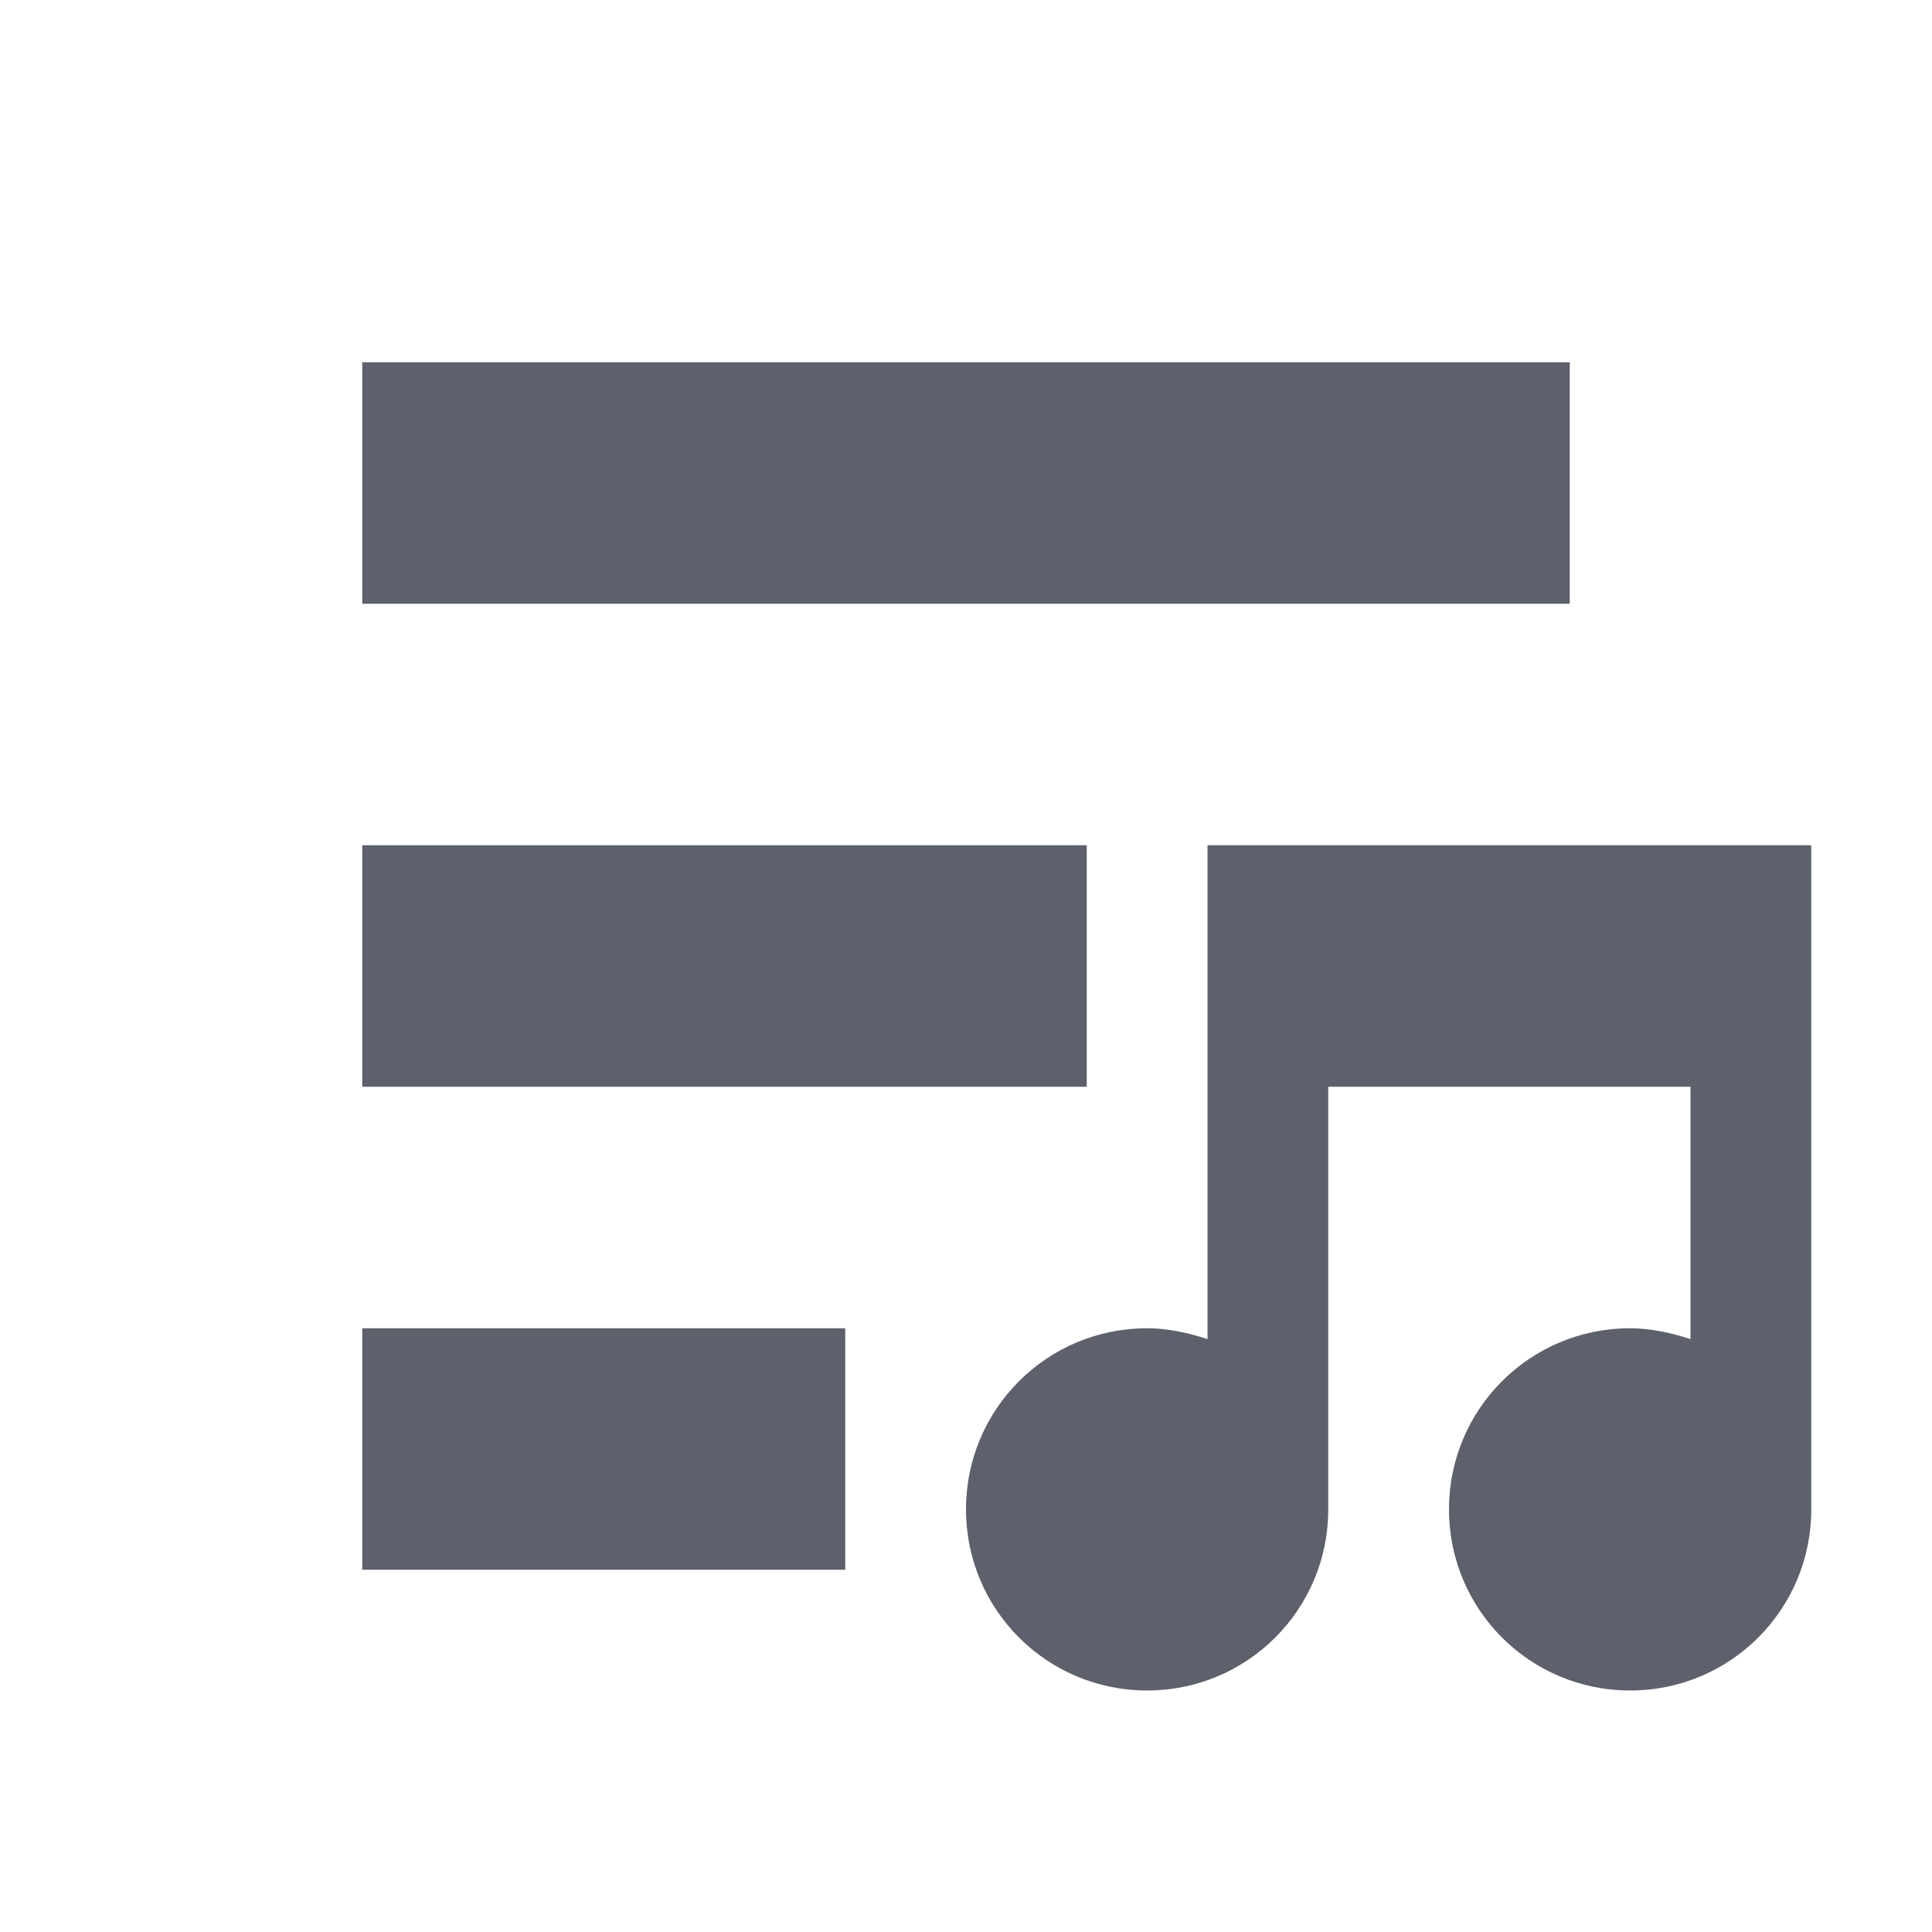
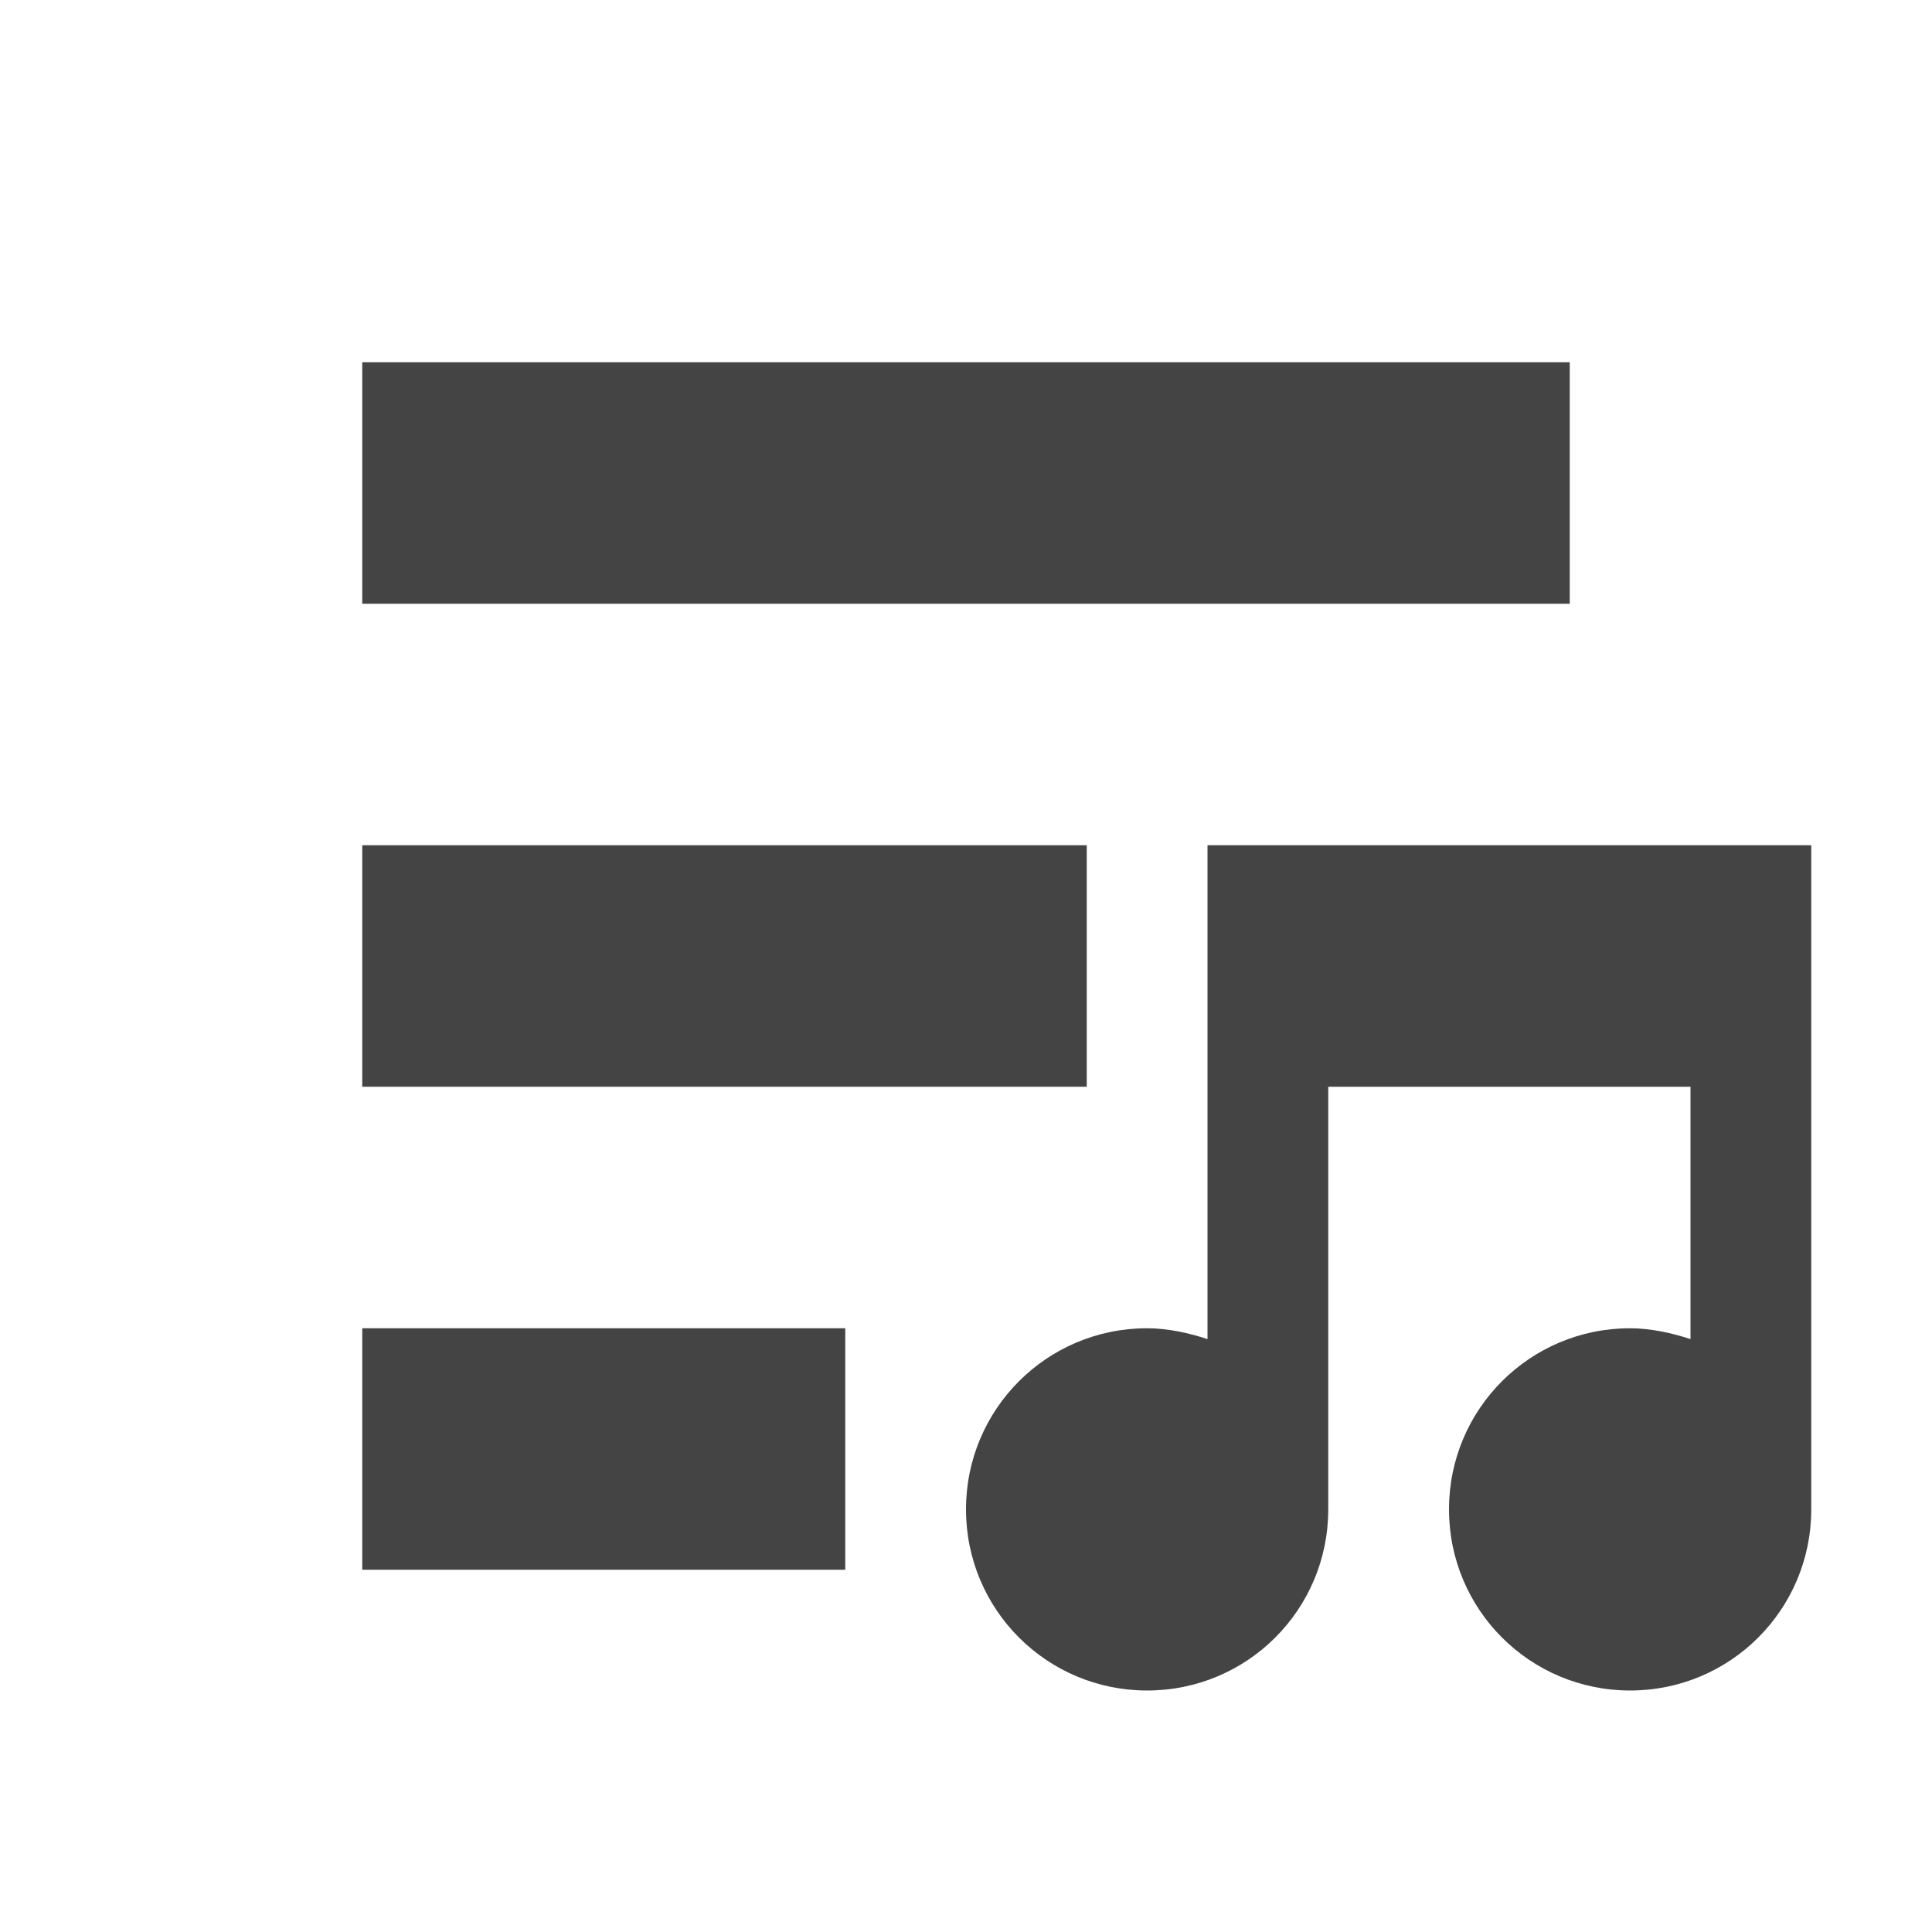
<svg xmlns="http://www.w3.org/2000/svg" width="16" height="16" version="1.1">
-   <path style="fill:#5c616c" d="M 3,3 V 5 H 13 V 3 Z M 3,7 V 9 H 9 V 7 Z M 3,11 V 13 H 7 V 11 Z" />
-   <path style="fill:#5c616c" d="M 10,7 V 11.09 C 9.85,11.04 9.67,11 9.5,11 8.67,11 8,11.67 8,12.5 8,13.33 8.67,14 9.5,14 10.33,14 11,13.33 11,12.5 V 9 H 14 V 11.09 C 13.85,11.04 13.67,11 13.5,11 12.67,11 12,11.67 12,12.5 12,13.33 12.67,14 13.5,14 14.33,14 15,13.33 15,12.5 V 7 Z" />
+   <path style="fill:#444444" d="M 3,3 V 5 H 13 V 3 Z M 3,7 V 9 H 9 V 7 Z M 3,11 V 13 H 7 V 11 Z" />
+   <path style="fill:#444444" d="M 10,7 V 11.09 C 9.85,11.04 9.67,11 9.5,11 8.67,11 8,11.67 8,12.5 8,13.33 8.67,14 9.5,14 10.33,14 11,13.33 11,12.5 V 9 H 14 V 11.09 C 13.85,11.04 13.67,11 13.5,11 12.67,11 12,11.67 12,12.5 12,13.33 12.67,14 13.5,14 14.33,14 15,13.33 15,12.5 V 7 Z" />
</svg>
